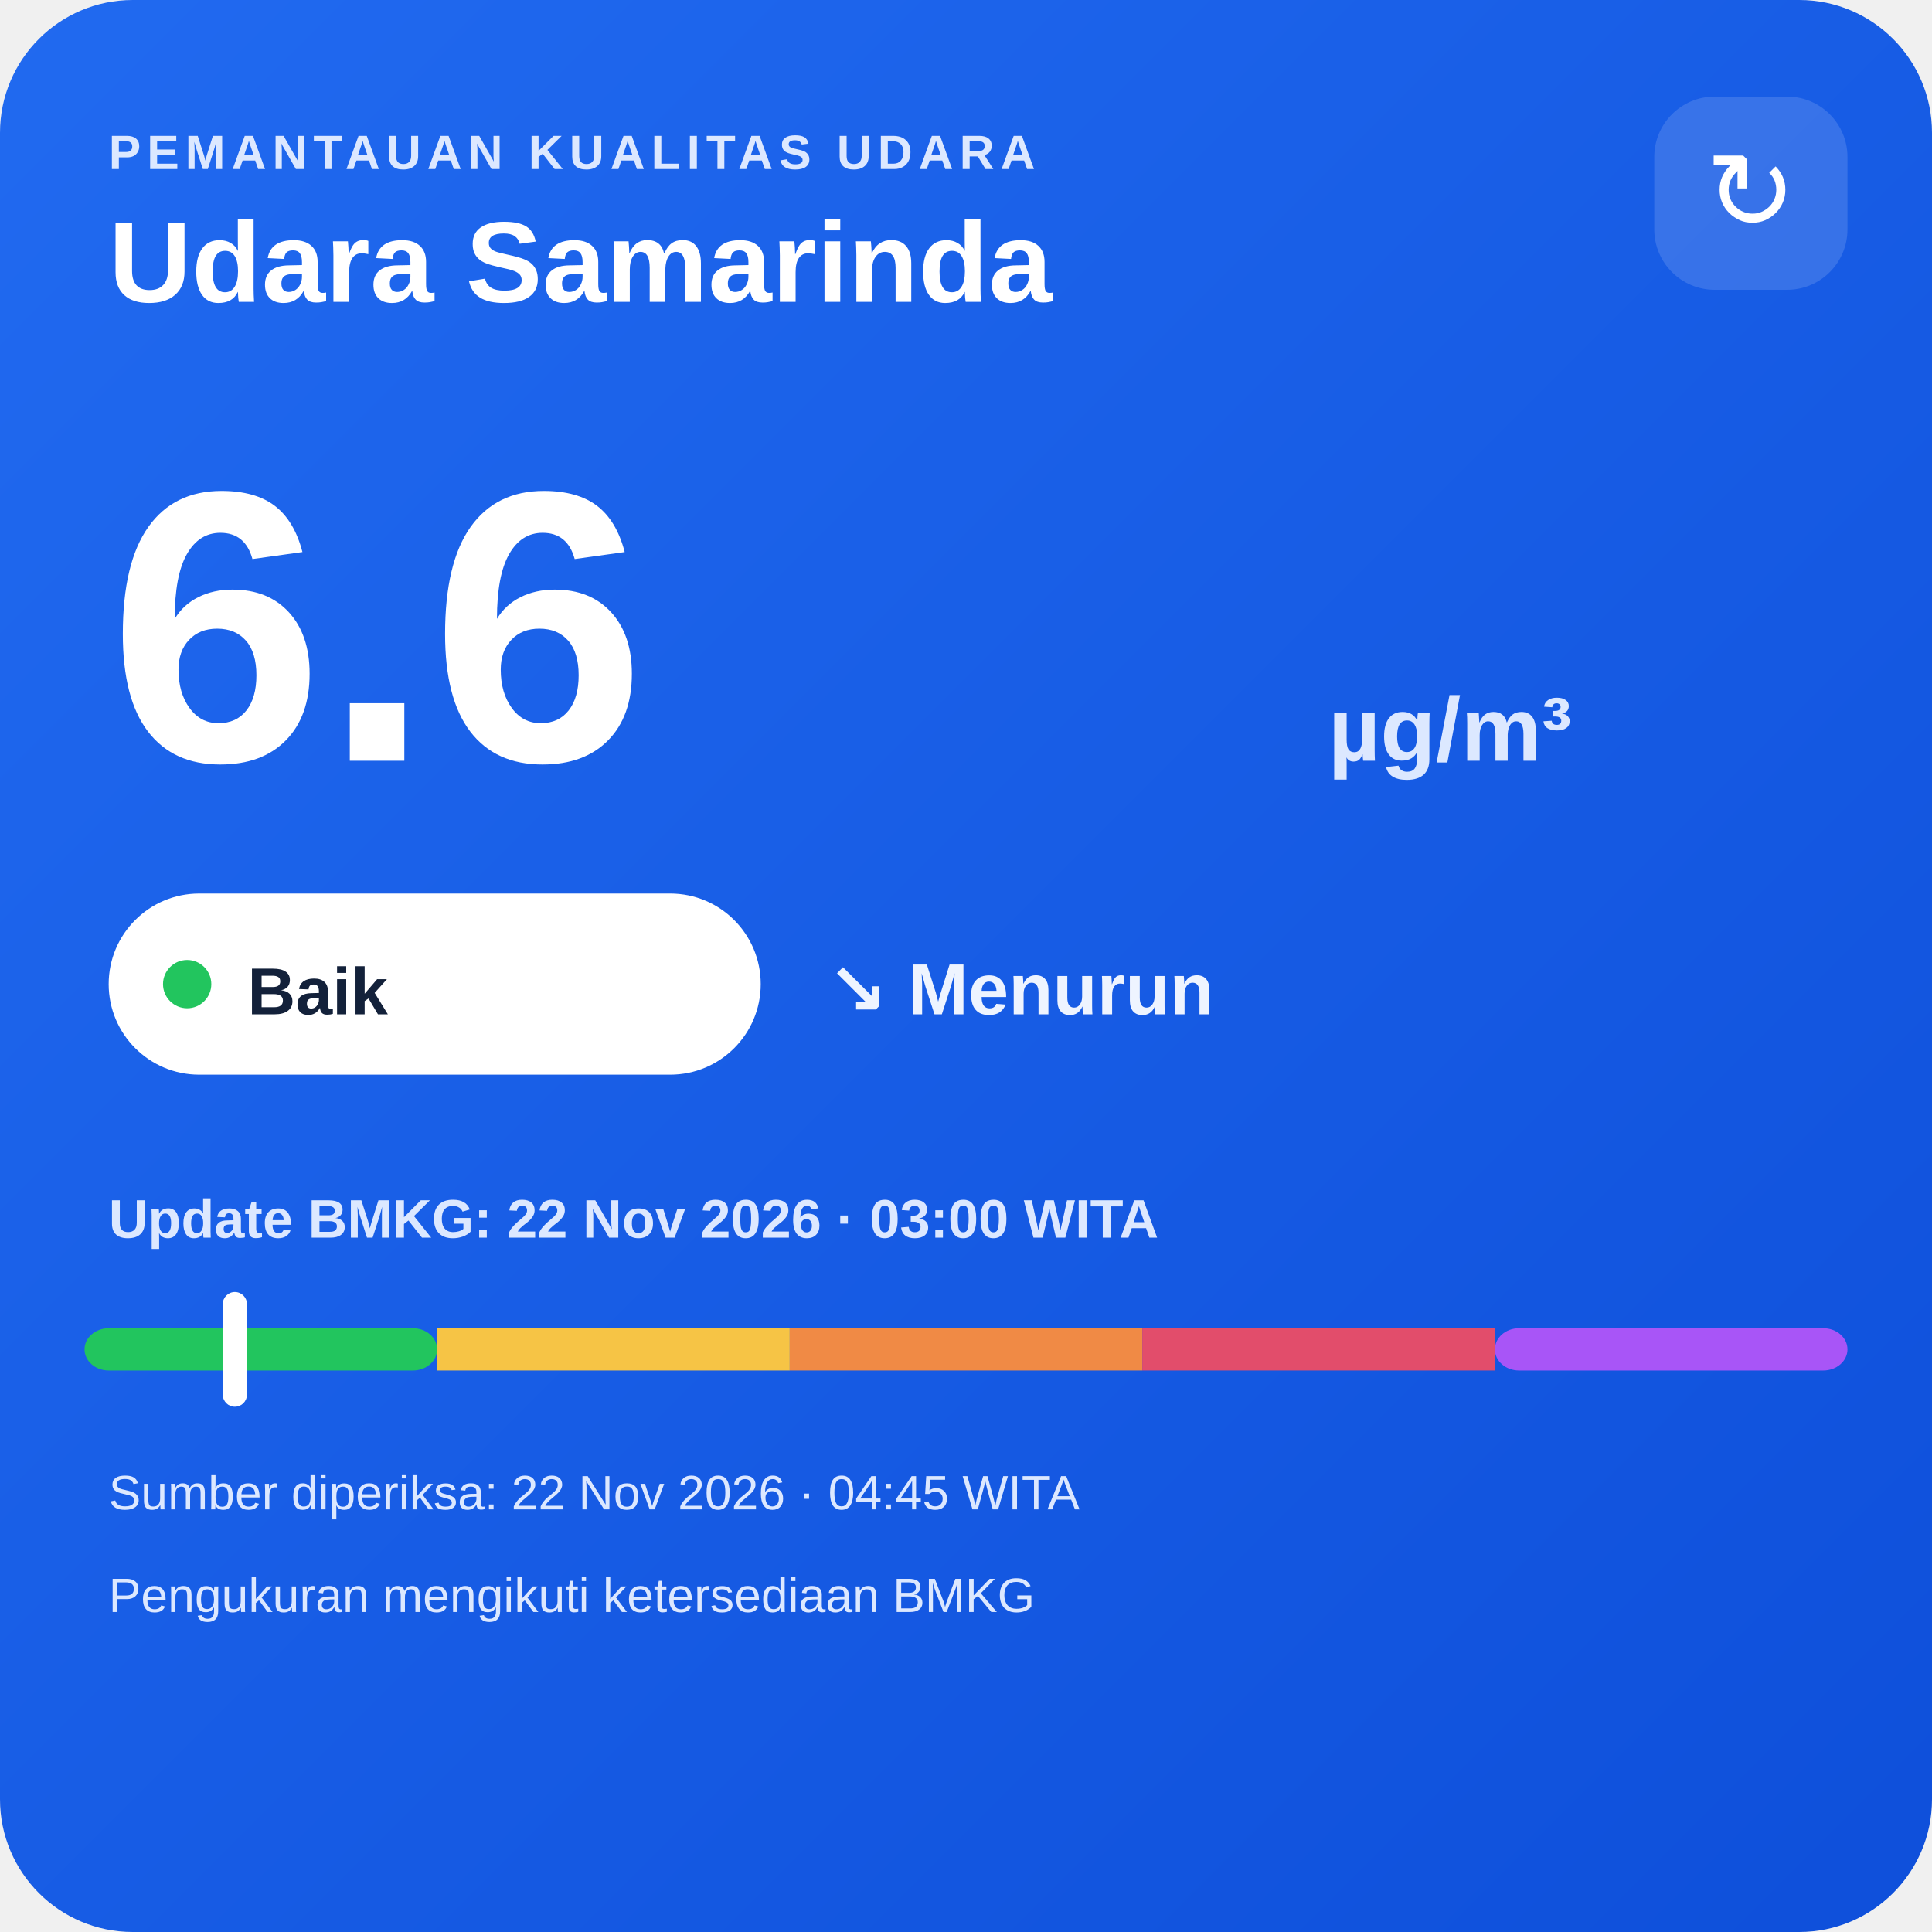
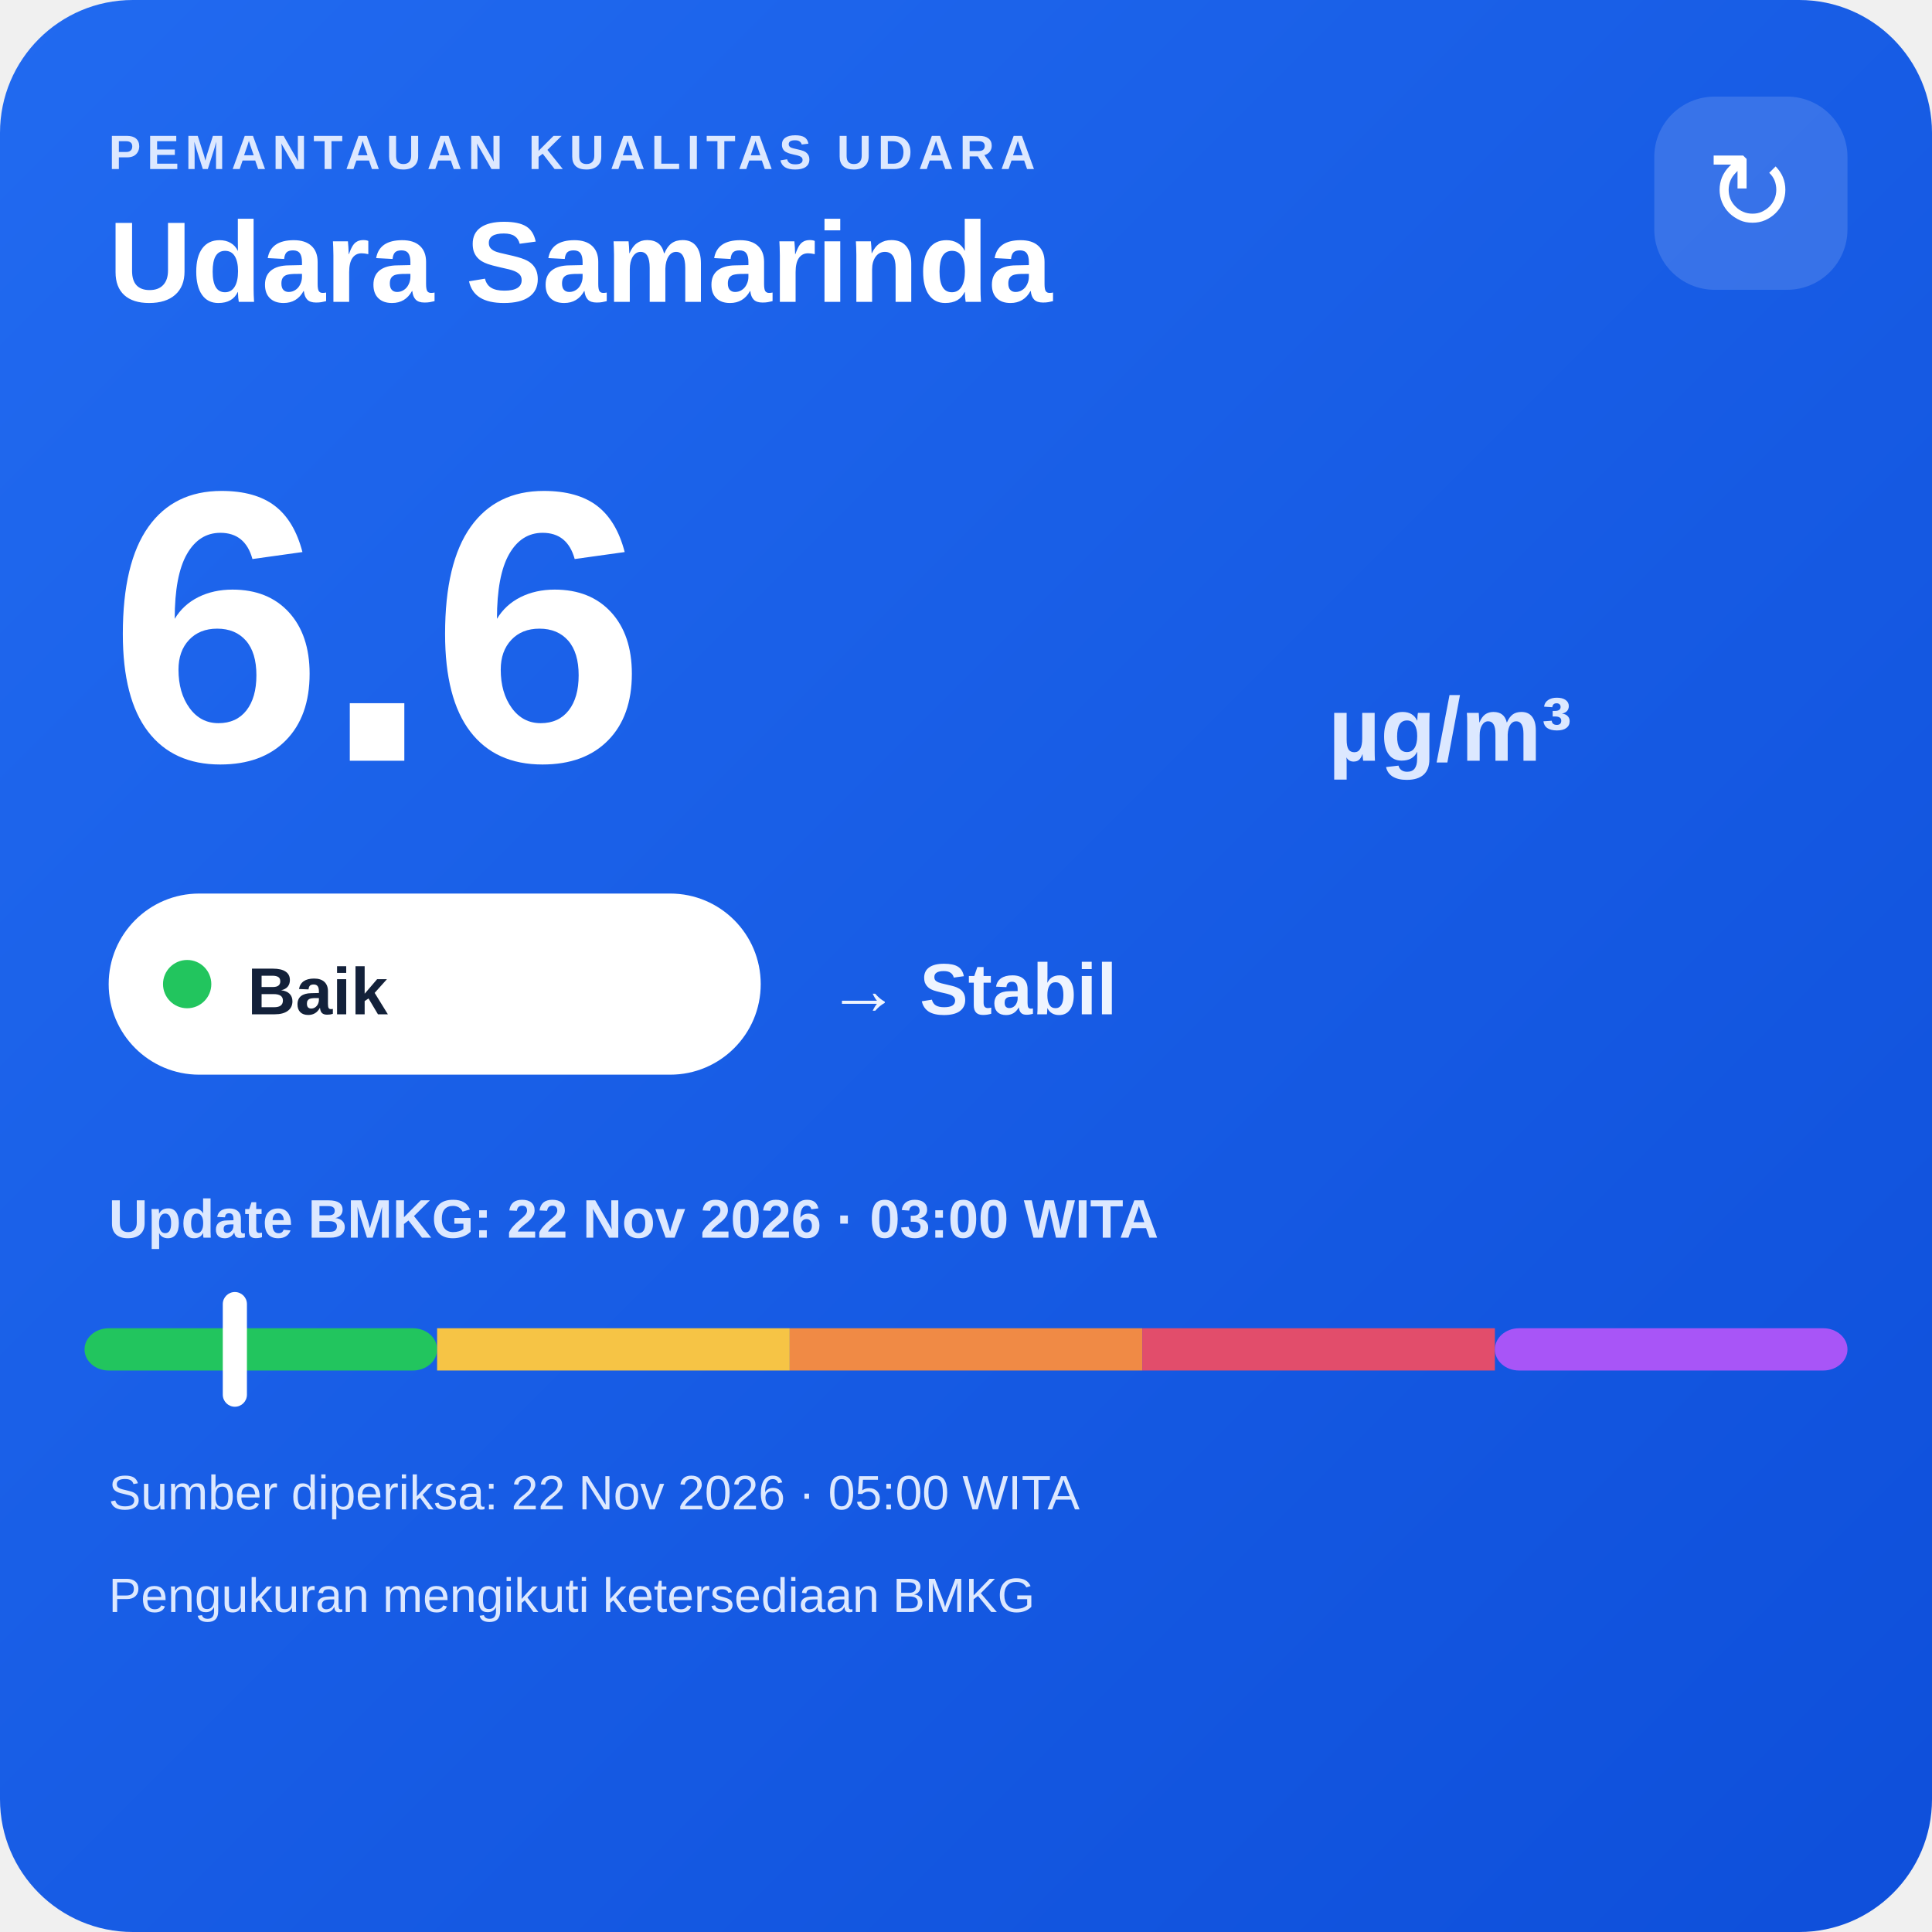
<svg xmlns="http://www.w3.org/2000/svg" width="320" height="320" viewBox="0 0 320 320">
  <defs>
    <linearGradient id="bg" x1="0" y1="0" x2="1" y2="1">
      <stop offset="0" stop-color="#216af0" />
      <stop offset="1" stop-color="#0e4fda" />
    </linearGradient>
  </defs>
  <rect width="320" height="320" rx="22" fill="url(#bg)" />
  <text x="18" y="28" fill="#dce8ff" font-family="Arial,sans-serif" font-size="8" font-weight="700" letter-spacing="1">PEMANTAUAN KUALITAS UDARA</text>
  <text x="18" y="50" fill="#ffffff" font-family="Arial,sans-serif" font-size="19" font-weight="700">Udara Samarinda</text>
  <rect x="274" y="16" width="32" height="32" rx="10" fill="#ffffff" fill-opacity=".14" />
  <text x="290" y="38" text-anchor="middle" fill="#ffffff" font-family="Arial,sans-serif" font-size="18">↻</text>
  <text x="18" y="126" fill="#ffffff" font-family="Arial,sans-serif" font-size="64" font-weight="800">6.6</text>
  <text x="220" y="126" fill="#dce8ff" font-family="Arial,sans-serif" font-size="15" font-weight="700">µg/m³</text>
  <rect x="18" y="148" width="108" height="30" rx="15" fill="#ffffff" />
  <circle cx="31" cy="163" r="4" fill="#22c55e" />
  <text x="41" y="168" fill="#13213a" font-family="Arial,sans-serif" font-size="11" font-weight="700">Baik</text>
-   <text x="137" y="168" fill="#eef4ff" font-family="Arial,sans-serif" font-size="12" font-weight="700">↘ Menurun</text>
+   <text x="137" y="168" fill="#eef4ff" font-family="Arial,sans-serif" font-size="12" font-weight="700">→ Stabil</text>
  <text x="18" y="205" fill="#dce8ff" font-family="Arial,sans-serif" font-size="9" font-weight="700">Update BMKG: 22 Nov 2026 · 03:00 WITA</text>
  <rect x="14" y="220" width="58.4" height="7" rx="4" fill="#22c55e" />
  <rect x="72.4" y="220" width="58.4" height="7" fill="#f6c445" />
  <rect x="130.8" y="220" width="58.4" height="7" fill="#f08a45" />
  <rect x="189.2" y="220" width="58.4" height="7" fill="#e24d6b" />
  <rect x="247.6" y="220" width="58.4" height="7" rx="4" fill="#a855f7" />
  <rect x="36.9" y="214" width="4" height="19" rx="2" fill="#ffffff" />
-   <text x="18" y="250" fill="#dce8ff" font-family="Arial,sans-serif" font-size="8">Sumber diperiksa: 22 Nov 2026 · 04:45 WITA</text>
+   <text x="18" y="250" fill="#dce8ff" font-family="Arial,sans-serif" font-size="8">Sumber diperiksa: 22 Nov 2026 · 05:00 WITA</text>
  <text x="18" y="267" fill="#dce8ff" font-family="Arial,sans-serif" font-size="8">Pengukuran mengikuti ketersediaan BMKG</text>
</svg>
